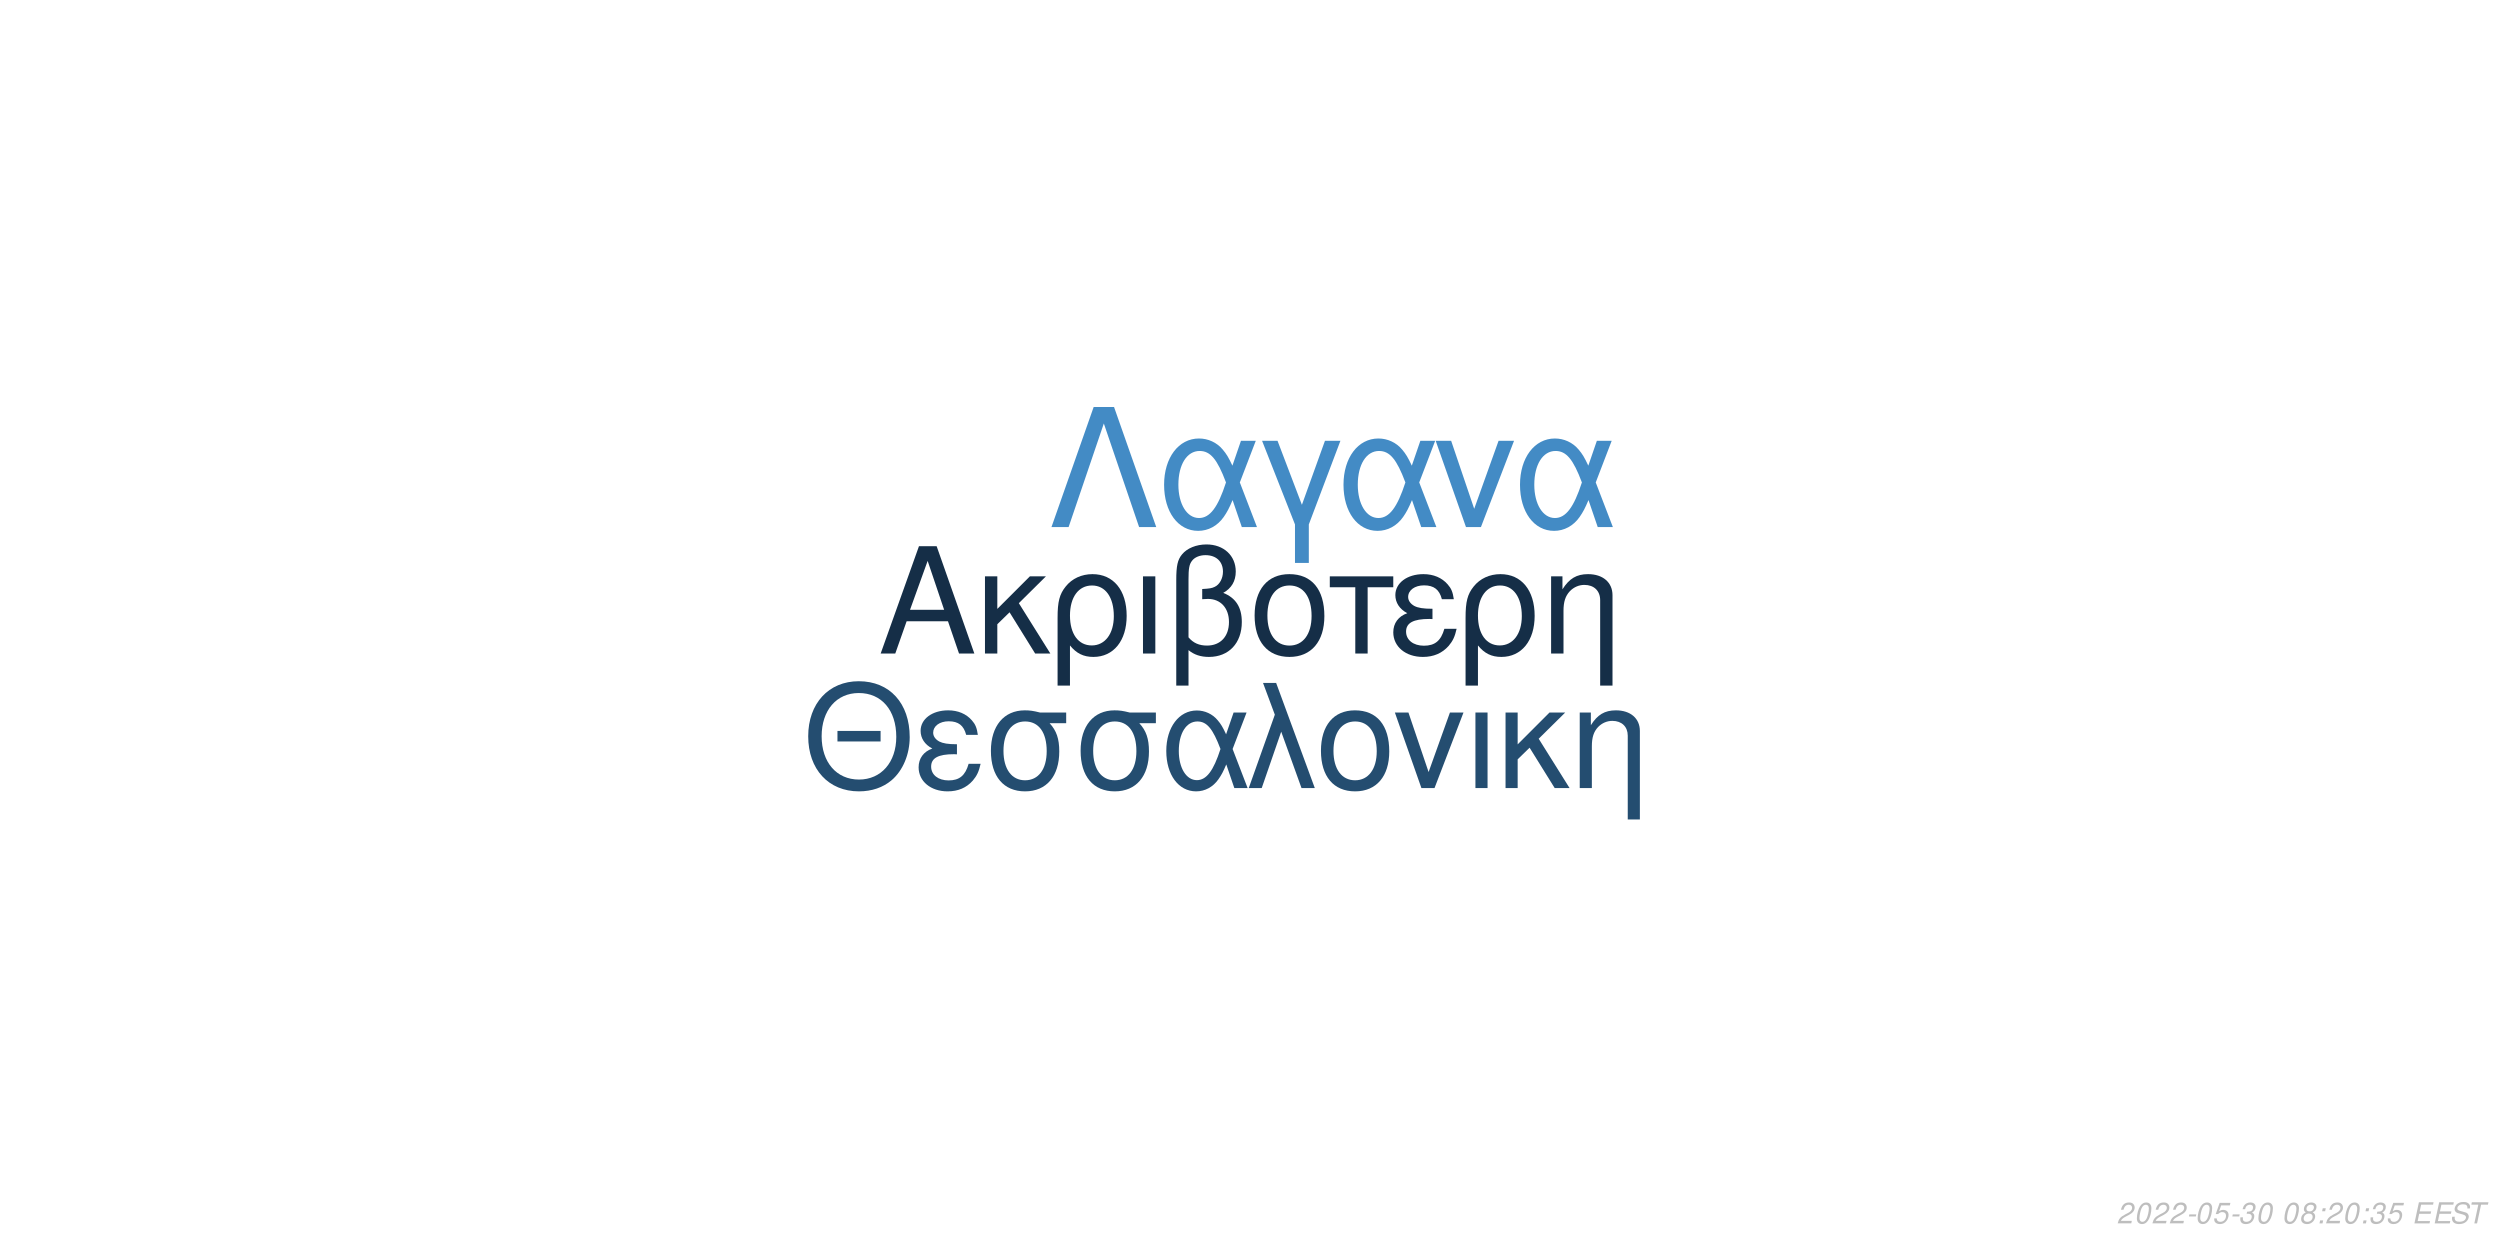
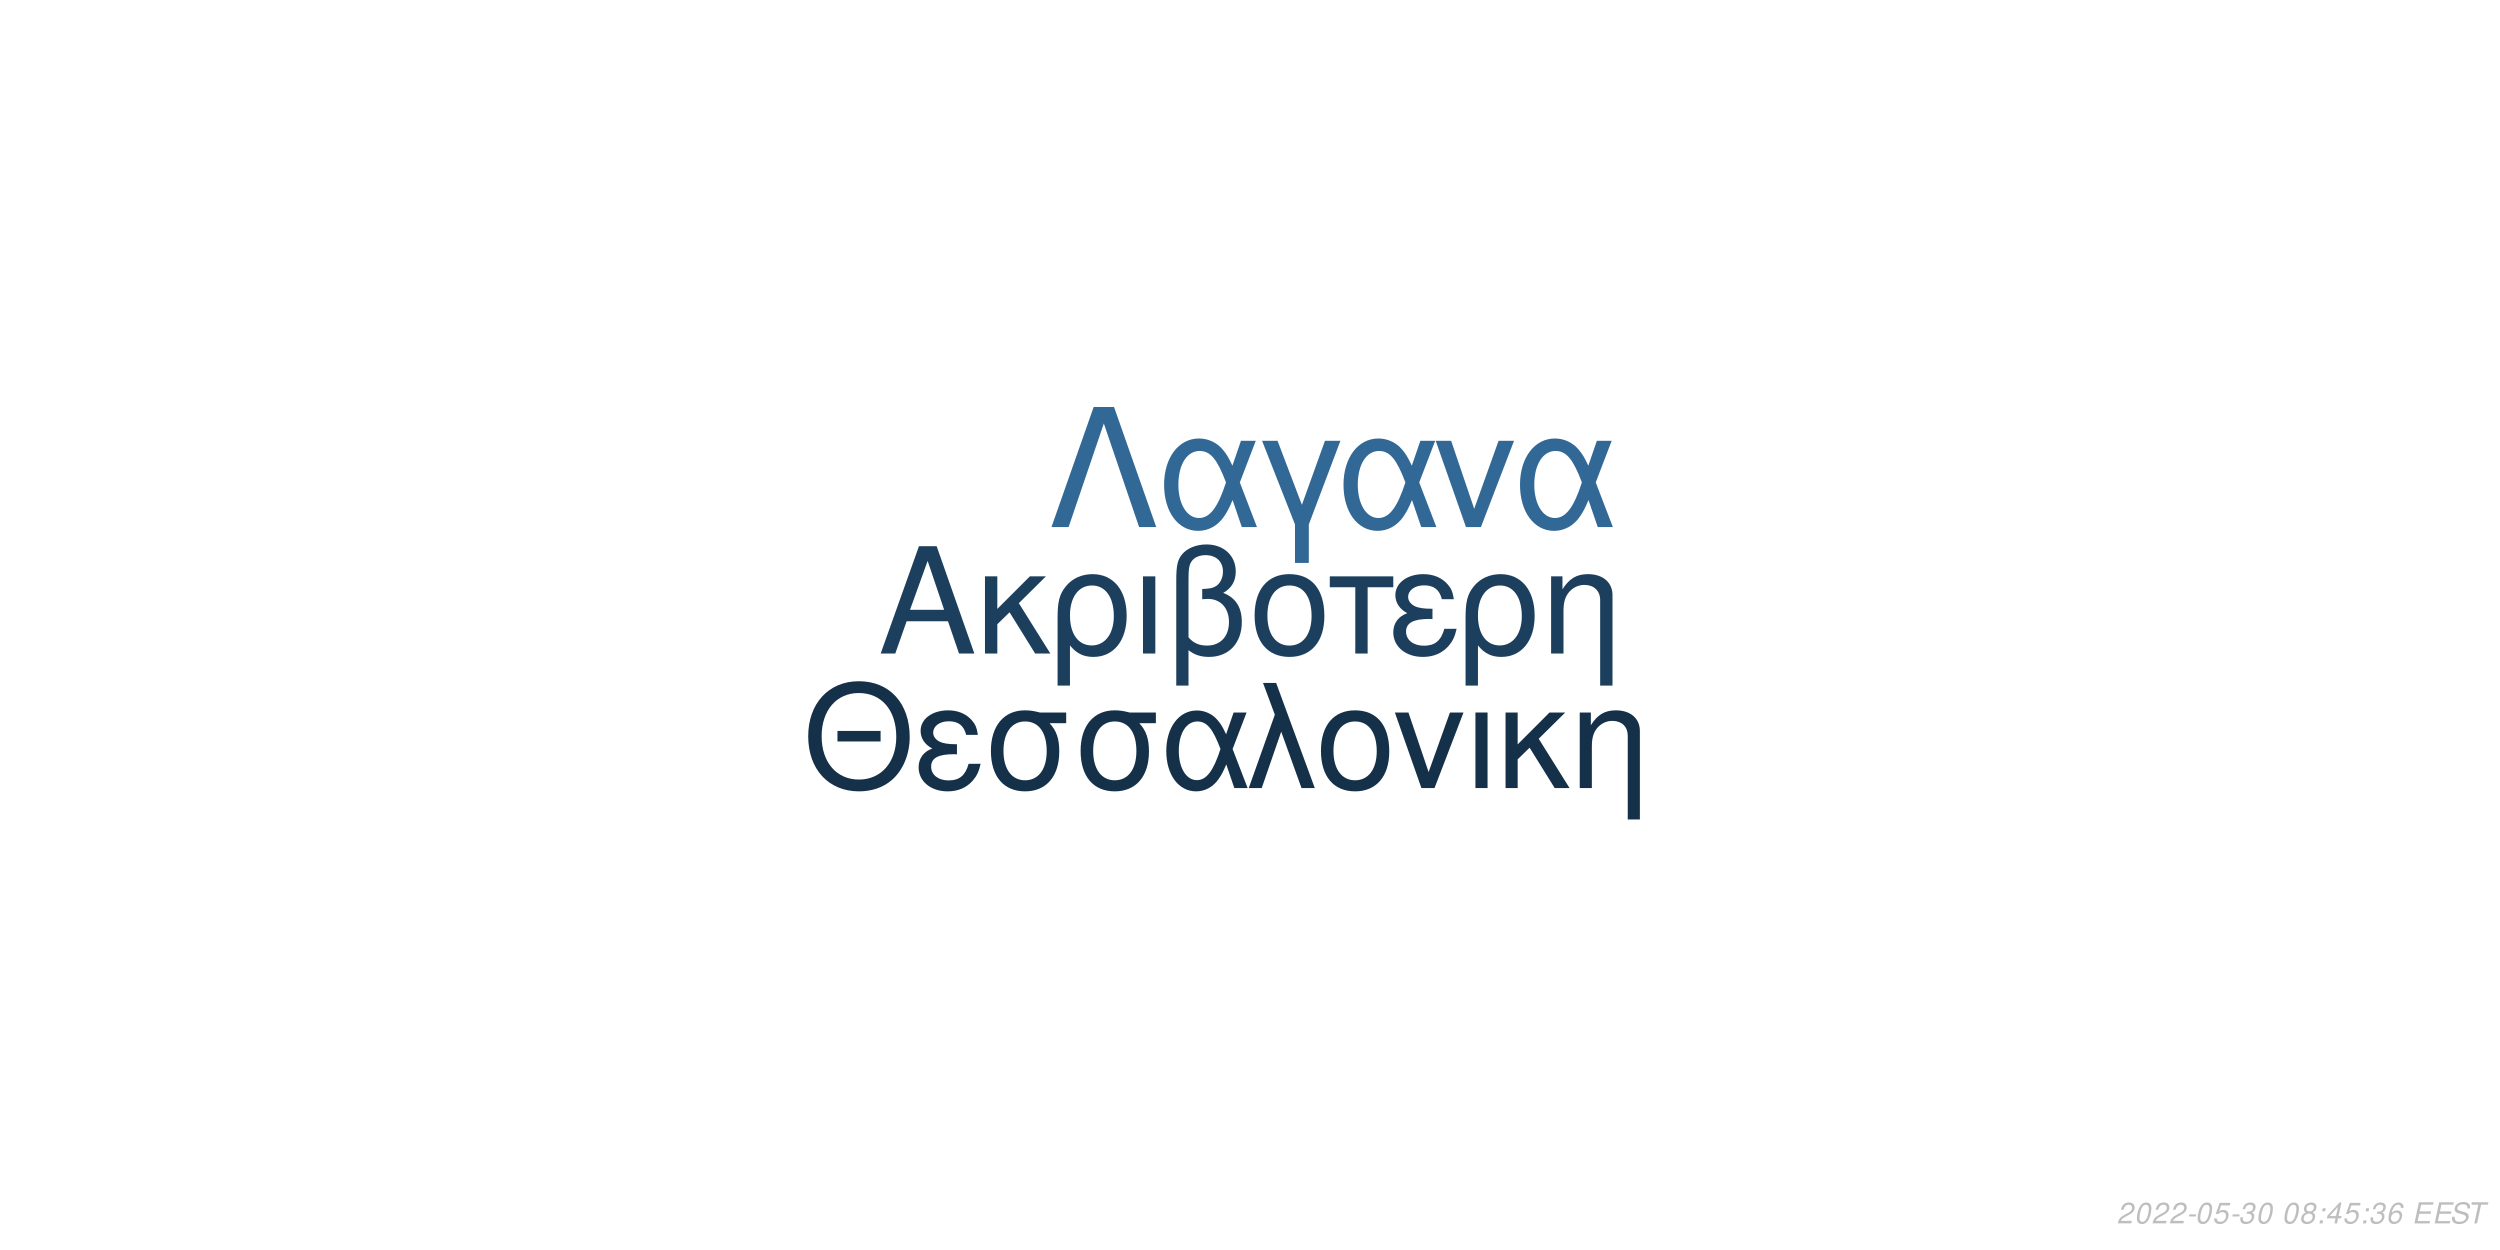
<svg xmlns="http://www.w3.org/2000/svg" xmlns:xlink="http://www.w3.org/1999/xlink" width="864pt" height="432pt" viewBox="0 0 864 432" version="1.1">
  <defs>
    <g>
      <symbol overflow="visible" id="glyph0-0">
        <path style="stroke:none;" d="" />
      </symbol>
      <symbol overflow="visible" id="glyph0-1">
        <path style="stroke:none;" d="M 24.125 -11.141 L 27.938 0 L 33.234 0 L 20.203 -37.094 L 14.094 -37.094 L 0.859 0 L 5.906 0 L 9.828 -11.141 Z M 22.797 -15.109 L 11 -15.109 L 17.094 -32.016 Z M 22.797 -15.109 " />
      </symbol>
      <symbol overflow="visible" id="glyph0-2">
        <path style="stroke:none;" d="M 7.172 -15.422 L 7.172 -26.672 L 2.906 -26.672 L 2.906 0 L 7.172 0 L 7.172 -10.125 L 11.406 -14.25 L 20.25 0 L 25.5 0 L 14.609 -17.406 L 23.969 -26.672 L 18.422 -26.672 Z M 7.172 -15.422 " />
      </symbol>
      <symbol overflow="visible" id="glyph0-3">
        <path style="stroke:none;" d="M 3 11.094 L 7.281 11.094 L 7.281 -2.797 C 9.516 -0.047 11.953 1.172 15.375 1.172 C 22.344 1.172 26.875 -4.422 26.875 -13.031 C 26.875 -21.891 22.297 -27.438 15.062 -27.438 C 11.297 -27.438 7.984 -25.906 5.797 -23.156 C 3.672 -20.516 3 -17.969 3 -12.359 Z M 14.906 -23.516 C 19.547 -23.516 22.438 -19.438 22.438 -12.922 C 22.438 -6.812 19.391 -2.797 14.812 -2.797 C 10.172 -2.797 7.281 -6.766 7.281 -13.125 C 7.281 -19.484 10.234 -23.516 14.906 -23.516 Z M 14.906 -23.516 " />
      </symbol>
      <symbol overflow="visible" id="glyph0-4">
        <path style="stroke:none;" d="M 3.516 0 L 7.781 0 L 7.781 -26.672 L 3.516 -26.672 Z M 3.516 0 " />
      </symbol>
      <symbol overflow="visible" id="glyph0-5">
        <path style="stroke:none;" d="M 4.016 11.094 L 8.25 11.094 L 8.25 -1.172 C 10.172 0.406 12.422 1.172 15.312 1.172 C 22.188 1.172 26.672 -3.609 26.672 -10.891 C 26.672 -15.984 24.578 -19.234 20.25 -20.969 C 23.109 -22.547 24.578 -25.031 24.578 -28.344 C 24.578 -33.844 20.406 -37.703 14.453 -37.703 C 10.938 -37.703 7.734 -36.391 6 -34.25 C 4.484 -32.422 4.016 -30.328 4.016 -25.391 Z M 8.25 -25.656 C 8.25 -29.359 8.5 -30.844 9.469 -32.062 C 10.375 -33.281 12.156 -34 14.094 -34 C 17.812 -34 20.156 -31.812 20.156 -28.297 C 20.156 -25.953 18.984 -23.812 17.297 -23.047 C 16.281 -22.547 15.469 -22.438 12.984 -22.297 L 12.984 -18.781 C 13.734 -18.828 14.344 -18.875 14.969 -18.875 C 19.344 -18.875 22.234 -15.719 22.234 -10.891 C 22.234 -5.906 19.281 -2.75 14.656 -2.75 C 11.953 -2.75 9.922 -3.609 8.25 -5.594 Z M 8.25 -25.656 " />
      </symbol>
      <symbol overflow="visible" id="glyph0-6">
        <path style="stroke:none;" d="M 14.094 -27.438 C 6.562 -27.438 2.094 -22.094 2.094 -13.125 C 2.094 -4.125 6.562 1.172 14.141 1.172 C 21.672 1.172 26.203 -4.172 26.203 -12.922 C 26.203 -22.188 21.828 -27.438 14.094 -27.438 Z M 14.141 -23.516 C 18.938 -23.516 21.781 -19.594 21.781 -12.984 C 21.781 -6.672 18.828 -2.75 14.141 -2.75 C 9.422 -2.75 6.516 -6.672 6.516 -13.125 C 6.516 -19.594 9.422 -23.516 14.141 -23.516 Z M 14.141 -23.516 " />
      </symbol>
      <symbol overflow="visible" id="glyph0-7">
        <path style="stroke:none;" d="M 7.891 0 L 12.156 0 L 12.156 -22.906 L 21.016 -22.906 L 21.016 -26.672 L -0.922 -26.672 L -0.922 -22.906 L 7.891 -22.906 Z M 7.891 0 " />
      </symbol>
      <symbol overflow="visible" id="glyph0-8">
        <path style="stroke:none;" d="M 14.562 -15.469 C 11.344 -15.469 9.562 -15.781 8.297 -16.438 C 6.922 -17.203 6.156 -18.328 6.156 -19.547 C 6.156 -21.891 8.453 -23.562 11.656 -23.562 C 15.062 -23.562 16.953 -22.094 17.812 -18.781 L 21.938 -18.781 C 21.578 -21.266 21.062 -22.5 19.797 -23.922 C 17.812 -26.203 14.906 -27.438 11.453 -27.438 C 5.797 -27.438 1.734 -24.375 1.734 -20.203 C 1.734 -17.609 3.156 -15.375 5.859 -13.938 C 2.797 -12.875 1.016 -10.484 1.016 -7.328 C 1.016 -2.391 5.297 1.172 11.25 1.172 C 14.969 1.172 17.906 -0.109 20.156 -2.641 C 21.578 -4.328 22.297 -5.797 22.906 -8.547 L 18.672 -8.547 C 17.5 -4.422 15.422 -2.703 11.609 -2.703 C 7.938 -2.703 5.438 -4.688 5.438 -7.578 C 5.438 -10.578 7.938 -11.953 13.484 -11.953 C 13.641 -11.953 14.094 -11.953 14.562 -11.906 Z M 14.562 -15.469 " />
      </symbol>
      <symbol overflow="visible" id="glyph0-9">
        <path style="stroke:none;" d="M 3.562 -26.672 L 3.562 0 L 7.844 0 L 7.844 -14.703 C 7.844 -17.906 8.5 -19.891 10.031 -21.531 C 11.406 -22.953 13.188 -23.719 15.062 -23.719 C 18.375 -23.719 20.516 -21.672 20.516 -18.469 L 20.516 11.094 L 24.781 11.094 L 24.781 -20.156 C 24.781 -24.578 21.469 -27.438 16.328 -27.438 C 12.359 -27.438 9.828 -25.906 7.484 -22.188 L 7.484 -26.672 Z M 3.562 -26.672 " />
      </symbol>
      <symbol overflow="visible" id="glyph1-0">
        <path style="stroke:none;" d="" />
      </symbol>
      <symbol overflow="visible" id="glyph1-1">
        <path style="stroke:none;" d="M 26.859 -19.734 L 11.953 -19.734 L 11.953 -16.094 L 26.859 -16.094 Z M 19.328 -36.922 C 8.922 -36.922 1.844 -29.25 1.844 -17.891 C 1.844 -6.484 8.875 1.141 19.391 1.141 C 23.812 1.141 27.703 -0.203 30.641 -2.688 C 34.578 -6.031 36.922 -11.656 36.922 -17.594 C 36.922 -29.297 30 -36.922 19.328 -36.922 Z M 19.328 -32.844 C 27.203 -32.844 32.281 -26.906 32.281 -17.688 C 32.281 -8.922 27.062 -2.938 19.391 -2.938 C 11.609 -2.938 6.484 -8.922 6.484 -17.891 C 6.484 -26.859 11.609 -32.844 19.328 -32.844 Z M 19.328 -32.844 " />
      </symbol>
      <symbol overflow="visible" id="glyph1-2">
        <path style="stroke:none;" d="M 14.25 -15.141 C 11.109 -15.141 9.375 -15.453 8.125 -16.094 C 6.781 -16.844 6.031 -17.938 6.031 -19.141 C 6.031 -21.422 8.266 -23.078 11.406 -23.078 C 14.75 -23.078 16.594 -21.625 17.438 -18.391 L 21.469 -18.391 C 21.125 -20.828 20.625 -22.031 19.391 -23.422 C 17.438 -25.656 14.594 -26.859 11.219 -26.859 C 5.688 -26.859 1.688 -23.875 1.688 -19.781 C 1.688 -17.234 3.094 -15.047 5.734 -13.656 C 2.734 -12.609 1 -10.266 1 -7.172 C 1 -2.344 5.188 1.141 11.016 1.141 C 14.656 1.141 17.547 -0.094 19.734 -2.594 C 21.125 -4.234 21.828 -5.688 22.422 -8.375 L 18.281 -8.375 C 17.141 -4.328 15.094 -2.641 11.359 -2.641 C 7.766 -2.641 5.328 -4.578 5.328 -7.422 C 5.328 -10.359 7.766 -11.703 13.203 -11.703 C 13.359 -11.703 13.797 -11.703 14.25 -11.656 Z M 14.25 -15.141 " />
      </symbol>
      <symbol overflow="visible" id="glyph1-3">
        <path style="stroke:none;" d="M 29 -26.109 L 19.938 -26.109 C 17.594 -26.703 16.438 -26.859 14.703 -26.859 C 7.469 -26.859 2.984 -21.469 2.984 -12.859 C 2.984 -4.031 7.375 1.141 14.797 1.141 C 22.172 1.141 26.609 -4.078 26.609 -12.656 C 26.609 -17.047 25.656 -19.828 23.266 -22.422 L 29 -22.422 Z M 14.797 -23.016 C 19.531 -23.016 22.266 -19.234 22.266 -12.75 C 22.266 -6.531 19.438 -2.688 14.797 -2.688 C 10.172 -2.688 7.328 -6.531 7.328 -12.859 C 7.328 -19.188 10.172 -23.016 14.797 -23.016 Z M 14.797 -23.016 " />
      </symbol>
      <symbol overflow="visible" id="glyph1-4">
        <path style="stroke:none;" d="M 29.344 -26.109 L 24.859 -26.109 L 22.266 -18.578 C 21.125 -21.031 20.484 -22.125 19.328 -23.469 C 17.547 -25.609 14.906 -26.812 12.156 -26.812 C 5.984 -26.812 1.594 -20.984 1.594 -12.812 C 1.594 -4.578 5.828 1.141 11.906 1.141 C 14.953 1.141 17.734 -0.344 19.625 -3.047 C 20.672 -4.531 21.281 -5.688 22.328 -8.172 L 25.109 0 L 29.703 0 L 24.516 -13.5 Z M 20.328 -13.5 C 17.891 -5.922 15.453 -2.734 12.156 -2.734 C 8.516 -2.734 5.922 -6.922 5.922 -12.812 C 5.922 -18.938 8.516 -23.016 12.359 -23.016 C 15.594 -23.016 17.688 -20.531 20.328 -13.5 Z M 20.328 -13.5 " />
      </symbol>
      <symbol overflow="visible" id="glyph1-5">
        <path style="stroke:none;" d="M 1.094 0 L 5.578 0 L 12.312 -19.484 L 19.328 0 L 23.922 0 L 10.562 -36.328 L 6.031 -36.328 L 10.109 -25.359 Z M 1.094 0 " />
      </symbol>
      <symbol overflow="visible" id="glyph1-6">
        <path style="stroke:none;" d="M 13.797 -26.859 C 6.422 -26.859 2.047 -21.625 2.047 -12.859 C 2.047 -4.031 6.422 1.141 13.859 1.141 C 21.234 1.141 25.656 -4.078 25.656 -12.656 C 25.656 -21.719 21.375 -26.859 13.797 -26.859 Z M 13.859 -23.016 C 18.531 -23.016 21.328 -19.188 21.328 -12.703 C 21.328 -6.531 18.438 -2.688 13.859 -2.688 C 9.219 -2.688 6.375 -6.531 6.375 -12.859 C 6.375 -19.188 9.219 -23.016 13.859 -23.016 Z M 13.859 -23.016 " />
      </symbol>
      <symbol overflow="visible" id="glyph1-7">
        <path style="stroke:none;" d="M 14.297 0 L 24.312 -26.109 L 19.625 -26.109 L 12.25 -5.531 L 5.281 -26.109 L 0.594 -26.109 L 9.766 0 Z M 14.297 0 " />
      </symbol>
      <symbol overflow="visible" id="glyph1-8">
        <path style="stroke:none;" d="M 3.438 0 L 7.625 0 L 7.625 -26.109 L 3.438 -26.109 Z M 3.438 0 " />
      </symbol>
      <symbol overflow="visible" id="glyph1-9">
        <path style="stroke:none;" d="M 7.031 -15.094 L 7.031 -26.109 L 2.844 -26.109 L 2.844 0 L 7.031 0 L 7.031 -9.922 L 11.156 -13.953 L 19.828 0 L 24.969 0 L 14.297 -17.047 L 23.469 -26.109 L 18.031 -26.109 Z M 7.031 -15.094 " />
      </symbol>
      <symbol overflow="visible" id="glyph1-10">
        <path style="stroke:none;" d="M 3.484 -26.109 L 3.484 0 L 7.672 0 L 7.672 -14.406 C 7.672 -17.547 8.328 -19.484 9.812 -21.078 C 11.156 -22.469 12.906 -23.219 14.75 -23.219 C 17.984 -23.219 20.078 -21.234 20.078 -18.094 L 20.078 10.859 L 24.266 10.859 L 24.266 -19.734 C 24.266 -24.062 21.031 -26.859 16 -26.859 C 12.109 -26.859 9.609 -25.359 7.328 -21.719 L 7.328 -26.109 Z M 3.484 -26.109 " />
      </symbol>
      <symbol overflow="visible" id="glyph2-0">
        <path style="stroke:none;" d="" />
      </symbol>
      <symbol overflow="visible" id="glyph2-1">
        <path style="stroke:none;" d="M 22.531 -41.484 L 15.484 -41.484 L 0.906 0 L 6.828 0 L 19 -35.797 L 31.188 0 L 37.109 0 Z M 22.531 -41.484 " />
      </symbol>
      <symbol overflow="visible" id="glyph2-2">
        <path style="stroke:none;" d="M 33.516 -29.812 L 28.391 -29.812 L 25.438 -21.219 C 24.125 -24.016 23.391 -25.266 22.078 -26.797 C 20.031 -29.25 17.016 -30.609 13.891 -30.609 C 6.828 -30.609 1.828 -23.953 1.828 -14.625 C 1.828 -5.234 6.656 1.312 13.594 1.312 C 17.078 1.312 20.266 -0.391 22.422 -3.469 C 23.609 -5.172 24.297 -6.484 25.5 -9.328 L 28.688 0 L 33.922 0 L 28 -15.422 Z M 23.219 -15.422 C 20.422 -6.766 17.641 -3.125 13.891 -3.125 C 9.734 -3.125 6.766 -7.906 6.766 -14.625 C 6.766 -21.625 9.734 -26.297 14.109 -26.297 C 17.812 -26.297 20.203 -23.453 23.219 -15.422 Z M 23.219 -15.422 " />
      </symbol>
      <symbol overflow="visible" id="glyph2-3">
        <path style="stroke:none;" d="M 12.062 12.406 L 16.844 12.406 L 16.844 -0.906 L 27.766 -29.812 L 22.422 -29.812 L 14.453 -7.688 L 6.031 -29.812 L 0.688 -29.812 L 12.062 -0.906 Z M 12.062 12.406 " />
      </symbol>
      <symbol overflow="visible" id="glyph2-4">
        <path style="stroke:none;" d="M 16.328 0 L 27.766 -29.812 L 22.422 -29.812 L 14 -6.312 L 6.031 -29.812 L 0.688 -29.812 L 11.156 0 Z M 16.328 0 " />
      </symbol>
      <symbol overflow="visible" id="glyph3-0">
        <path style="stroke:none;" d="" />
      </symbol>
      <symbol overflow="visible" id="glyph3-1">
        <path style="stroke:none;" d="M 5.234 -0.875 L 1.469 -0.875 C 1.641 -1.375 2.203 -1.891 3.109 -2.344 L 4.234 -2.938 C 5.562 -3.625 6.219 -4.469 6.219 -5.484 C 6.219 -5.938 6.062 -6.359 5.797 -6.656 C 5.469 -7.047 4.984 -7.234 4.312 -7.234 C 2.766 -7.234 1.891 -6.453 1.484 -4.734 L 2.375 -4.734 C 2.484 -5.188 2.609 -5.484 2.797 -5.75 C 3.094 -6.203 3.609 -6.453 4.188 -6.453 C 4.891 -6.453 5.344 -6.031 5.344 -5.375 C 5.344 -4.703 4.859 -4.094 4.016 -3.656 L 2.984 -3.125 C 1.234 -2.188 0.797 -1.656 0.344 -0.016 L 5.047 -0.016 Z M 5.234 -0.875 " />
      </symbol>
      <symbol overflow="visible" id="glyph3-2">
        <path style="stroke:none;" d="M 4.203 -7.234 C 3.375 -7.234 2.688 -6.812 2.125 -5.984 C 1.484 -5.047 0.984 -3.188 0.984 -1.734 C 0.984 -1.109 1.172 -0.562 1.484 -0.266 C 1.797 0.047 2.281 0.234 2.766 0.234 C 3.625 0.234 4.281 -0.156 4.859 -1.016 C 5.516 -1.953 6 -3.797 6 -5.266 C 6 -6.5 5.328 -7.234 4.203 -7.234 Z M 4.094 -6.453 C 4.734 -6.453 5.125 -5.984 5.125 -5.156 C 5.125 -4.203 4.781 -2.625 4.406 -1.812 C 3.984 -0.938 3.516 -0.547 2.875 -0.547 C 2.25 -0.547 1.875 -1.031 1.875 -1.828 C 1.875 -2.797 2.203 -4.344 2.594 -5.203 C 2.984 -6.047 3.453 -6.453 4.094 -6.453 Z M 4.094 -6.453 " />
      </symbol>
      <symbol overflow="visible" id="glyph3-3">
        <path style="stroke:none;" d="M 3.516 -3.125 L 1.125 -3.125 L 0.969 -2.406 L 3.359 -2.406 Z M 3.516 -3.125 " />
      </symbol>
      <symbol overflow="visible" id="glyph3-4">
        <path style="stroke:none;" d="M 6.297 -7.094 L 2.594 -7.094 L 1.234 -3.234 L 2.047 -3.234 C 2.656 -3.766 2.938 -3.906 3.531 -3.906 C 4.328 -3.906 4.797 -3.453 4.797 -2.688 C 4.797 -1.438 3.969 -0.547 2.828 -0.547 C 2.031 -0.547 1.609 -0.938 1.578 -1.734 L 0.703 -1.734 L 0.703 -1.516 C 0.703 -0.938 0.844 -0.547 1.188 -0.266 C 1.562 0.062 2.078 0.234 2.703 0.234 C 3.656 0.234 4.391 -0.156 4.984 -0.922 C 5.422 -1.5 5.672 -2.234 5.672 -2.953 C 5.672 -4 4.938 -4.672 3.812 -4.672 C 3.328 -4.672 2.906 -4.547 2.406 -4.234 L 3.109 -6.219 L 6.109 -6.219 Z M 6.297 -7.094 " />
      </symbol>
      <symbol overflow="visible" id="glyph3-5">
        <path style="stroke:none;" d="M 2.922 -3.312 C 3.125 -3.344 3.234 -3.344 3.375 -3.344 C 4.203 -3.344 4.688 -3 4.688 -2.406 C 4.688 -1.312 3.906 -0.547 2.781 -0.547 C 2.047 -0.547 1.594 -0.938 1.594 -1.562 C 1.594 -1.719 1.609 -1.844 1.656 -2.094 L 0.766 -2.094 C 0.734 -1.797 0.719 -1.641 0.719 -1.469 C 0.719 -0.375 1.406 0.234 2.641 0.234 C 3.547 0.234 4.297 -0.078 4.812 -0.656 C 5.266 -1.156 5.562 -1.875 5.562 -2.547 C 5.562 -3.125 5.344 -3.453 4.797 -3.734 C 5.641 -4.234 6.016 -4.844 6.016 -5.734 C 6.016 -6.656 5.312 -7.234 4.203 -7.234 C 3.375 -7.234 2.672 -6.938 2.188 -6.375 C 1.891 -6.031 1.703 -5.641 1.516 -4.906 L 2.391 -4.906 C 2.5 -5.359 2.594 -5.594 2.734 -5.812 C 3.047 -6.234 3.516 -6.453 4.078 -6.453 C 4.734 -6.453 5.141 -6.125 5.141 -5.578 C 5.141 -5.188 5.016 -4.797 4.797 -4.547 C 4.516 -4.234 4 -4.062 3.266 -4.062 L 3.078 -4.062 Z M 2.922 -3.312 " />
      </symbol>
      <symbol overflow="visible" id="glyph3-6">
        <path style="stroke:none;" d="" />
      </symbol>
      <symbol overflow="visible" id="glyph3-7">
        <path style="stroke:none;" d="M 4.766 -3.797 C 5.078 -3.969 5.234 -4.078 5.438 -4.234 C 5.812 -4.594 6.062 -5.172 6.062 -5.734 C 6.062 -6.625 5.344 -7.234 4.266 -7.234 C 2.812 -7.234 1.703 -6.219 1.703 -4.875 C 1.703 -4.406 1.875 -4.125 2.359 -3.812 C 1.297 -3.312 0.75 -2.516 0.75 -1.469 C 0.75 -0.438 1.547 0.234 2.812 0.234 C 3.656 0.234 4.359 -0.094 4.938 -0.734 C 5.359 -1.234 5.609 -1.859 5.609 -2.438 C 5.609 -3.047 5.312 -3.516 4.766 -3.797 Z M 4.109 -6.453 C 4.797 -6.453 5.188 -6.125 5.188 -5.578 C 5.188 -5.266 5.062 -4.922 4.859 -4.672 C 4.562 -4.312 4.188 -4.156 3.656 -4.156 C 2.984 -4.156 2.594 -4.453 2.594 -4.984 C 2.594 -5.859 3.203 -6.453 4.109 -6.453 Z M 3.453 -3.406 C 4.234 -3.406 4.734 -2.984 4.734 -2.312 C 4.734 -1.312 3.922 -0.547 2.875 -0.547 C 2.125 -0.547 1.625 -0.969 1.625 -1.625 C 1.625 -2.609 2.438 -3.406 3.453 -3.406 Z M 3.453 -3.406 " />
      </symbol>
      <symbol overflow="visible" id="glyph3-8">
        <path style="stroke:none;" d="M 2.359 -1.031 L 1.312 -1.031 L 1.094 0 L 2.141 0 Z M 3.266 -5.234 L 2.219 -5.234 L 2 -4.203 L 3.047 -4.203 Z M 3.266 -5.234 " />
      </symbol>
      <symbol overflow="visible" id="glyph3-9">
+         <path style="stroke:none;" d="M 3.625 -1.75 L 3.266 0 L 4.141 0 L 4.516 -1.75 L 5.562 -1.75 L 5.734 -2.531 L 4.688 -2.531 L 5.688 -7.234 L 5.016 -7.234 L 0.844 -2.672 L 0.641 -1.75 Z M 3.797 -2.531 L 1.594 -2.531 L 4.469 -5.703 Z M 3.797 -2.531 " />
+       </symbol>
+       <symbol overflow="visible" id="glyph3-10">
+         <path style="stroke:none;" d="M 6.125 -5.344 L 6.141 -5.625 C 6.141 -6.609 5.453 -7.234 4.391 -7.234 C 3.438 -7.234 2.641 -6.719 2.016 -5.703 C 1.422 -4.781 0.938 -2.953 0.938 -1.688 C 0.938 -0.516 1.688 0.234 2.859 0.234 C 3.703 0.234 4.438 -0.156 5 -0.875 C 5.406 -1.422 5.672 -2.156 5.672 -2.766 C 5.672 -3.812 4.969 -4.5 3.906 -4.5 C 3.234 -4.5 2.672 -4.234 2.094 -3.625 C 2.406 -5.375 3.234 -6.453 4.25 -6.453 C 4.703 -6.453 5.062 -6.234 5.172 -5.844 C 5.203 -5.719 5.234 -5.578 5.25 -5.344 Z M 3.656 -3.734 C 4.344 -3.734 4.797 -3.281 4.797 -2.625 C 4.797 -1.469 3.984 -0.547 2.984 -0.547 C 2.297 -0.547 1.812 -1.047 1.812 -1.766 C 1.812 -2.859 2.625 -3.734 3.656 -3.734 Z M 3.656 -3.734 " />
+       </symbol>
+       <symbol overflow="visible" id="glyph3-11">
        <path style="stroke:none;" d="M 2.547 -3.312 L 6.5 -3.312 L 6.688 -4.141 L 2.719 -4.141 L 3.219 -6.469 L 7.344 -6.469 L 7.516 -7.297 L 2.453 -7.297 L 0.906 0 L 6.125 0 L 6.297 -0.812 L 2.016 -0.812 Z M 2.547 -3.312 " />
      </symbol>
-       <symbol overflow="visible" id="glyph3-10">
+       <symbol overflow="visible" id="glyph3-12">
        <path style="stroke:none;" d="M 7.062 -5.156 C 7.125 -5.438 7.141 -5.562 7.141 -5.703 C 7.141 -6.156 6.938 -6.594 6.594 -6.891 C 6.188 -7.25 5.656 -7.406 4.875 -7.406 C 3.844 -7.406 3.047 -7.125 2.5 -6.562 C 2.094 -6.141 1.781 -5.438 1.781 -4.922 C 1.781 -4.297 2.219 -3.766 2.891 -3.562 L 4.594 -3.094 C 5.406 -2.859 5.734 -2.578 5.734 -2.094 C 5.734 -1.781 5.547 -1.406 5.266 -1.141 C 4.844 -0.766 4.266 -0.578 3.453 -0.578 C 2.328 -0.578 1.812 -0.984 1.812 -1.906 C 1.812 -2.047 1.812 -2.125 1.844 -2.312 L 0.984 -2.312 C 0.906 -2.062 0.891 -1.906 0.891 -1.688 C 0.891 -0.484 1.797 0.234 3.297 0.234 C 4.359 0.234 5.234 -0.062 5.812 -0.609 C 6.344 -1.078 6.688 -1.797 6.688 -2.375 C 6.688 -2.641 6.609 -2.906 6.453 -3.156 C 6.234 -3.5 5.938 -3.703 5.469 -3.828 L 3.75 -4.312 C 2.984 -4.547 2.734 -4.734 2.734 -5.188 C 2.734 -5.547 2.875 -5.844 3.188 -6.109 C 3.547 -6.438 4.031 -6.594 4.703 -6.594 C 5.266 -6.594 5.688 -6.484 5.906 -6.297 C 6.094 -6.125 6.219 -5.797 6.219 -5.516 C 6.219 -5.422 6.203 -5.344 6.188 -5.156 Z M 7.062 -5.156 " />
      </symbol>
-       <symbol overflow="visible" id="glyph3-11">
+       <symbol overflow="visible" id="glyph3-13">
        <path style="stroke:none;" d="M 4.938 -6.469 L 7.312 -6.469 L 7.484 -7.297 L 1.75 -7.297 L 1.578 -6.469 L 3.984 -6.469 L 2.609 0 L 3.547 0 Z M 4.938 -6.469 " />
      </symbol>
    </g>
  </defs>
  <g id="surface1">
    <rect x="0" y="0" width="864" height="432" style="fill:rgb(100%,100%,100%);fill-opacity:1;stroke:none;" />
-     <g style="fill:rgb(8.235%,18.039%,27.843%);fill-opacity:1;">
+     <g style="fill:rgb(11.373%,24.706%,36.863%);fill-opacity:1;">
      <use xlink:href="#glyph0-1" x="303.5" y="225.861" />
      <use xlink:href="#glyph0-2" x="337.5" y="225.861" />
      <use xlink:href="#glyph0-3" x="362.5" y="225.861" />
      <use xlink:href="#glyph0-4" x="391.5" y="225.861" />
      <use xlink:href="#glyph0-5" x="402.5" y="225.861" />
      <use xlink:href="#glyph0-6" x="431.5" y="225.861" />
      <use xlink:href="#glyph0-7" x="460.5" y="225.861" />
      <use xlink:href="#glyph0-8" x="480.5" y="225.861" />
      <use xlink:href="#glyph0-3" x="503.5" y="225.861" />
      <use xlink:href="#glyph0-9" x="532.5" y="225.861" />
    </g>
-     <g style="fill:rgb(14.118%,30.196%,43.922%);fill-opacity:1;">
+     <g style="fill:rgb(8.235%,18.824%,28.627%);fill-opacity:1;">
      <use xlink:href="#glyph1-1" x="277.473" y="272.354" />
      <use xlink:href="#glyph1-2" x="316.473" y="272.354" />
      <use xlink:href="#glyph1-3" x="339.473" y="272.354" />
      <use xlink:href="#glyph1-3" x="370.473" y="272.354" />
      <use xlink:href="#glyph1-4" x="401.473" y="272.354" />
      <use xlink:href="#glyph1-5" x="430.473" y="272.354" />
      <use xlink:href="#glyph1-6" x="454.473" y="272.354" />
      <use xlink:href="#glyph1-7" x="481.473" y="272.354" />
      <use xlink:href="#glyph1-8" x="506.473" y="272.354" />
      <use xlink:href="#glyph1-9" x="517.473" y="272.354" />
      <use xlink:href="#glyph1-10" x="542.473" y="272.354" />
    </g>
-     <g style="fill:rgb(26.275%,54.51%,77.255%);fill-opacity:1;">
+     <g style="fill:rgb(19.608%,40.784%,58.824%);fill-opacity:1;">
      <use xlink:href="#glyph2-1" x="362.484" y="182.152" />
      <use xlink:href="#glyph2-2" x="400.484" y="182.152" />
      <use xlink:href="#glyph2-3" x="435.484" y="182.152" />
      <use xlink:href="#glyph2-2" x="462.484" y="182.152" />
      <use xlink:href="#glyph2-4" x="495.484" y="182.152" />
      <use xlink:href="#glyph2-2" x="523.484" y="182.152" />
    </g>
    <g style="fill:rgb(74.51%,74.51%,74.51%);fill-opacity:1;">
      <use xlink:href="#glyph3-1" x="731.52" y="422.81" />
      <use xlink:href="#glyph3-2" x="737.52" y="422.81" />
      <use xlink:href="#glyph3-1" x="743.52" y="422.81" />
      <use xlink:href="#glyph3-1" x="749.52" y="422.81" />
      <use xlink:href="#glyph3-3" x="755.52" y="422.81" />
      <use xlink:href="#glyph3-2" x="758.52" y="422.81" />
      <use xlink:href="#glyph3-4" x="764.52" y="422.81" />
      <use xlink:href="#glyph3-3" x="770.52" y="422.81" />
      <use xlink:href="#glyph3-5" x="773.52" y="422.81" />
      <use xlink:href="#glyph3-2" x="779.52" y="422.81" />
      <use xlink:href="#glyph3-6" x="785.52" y="422.81" />
      <use xlink:href="#glyph3-2" x="788.52" y="422.81" />
      <use xlink:href="#glyph3-7" x="794.52" y="422.81" />
      <use xlink:href="#glyph3-8" x="800.52" y="422.81" />
-       <use xlink:href="#glyph3-1" x="803.52" y="422.81" />
-       <use xlink:href="#glyph3-2" x="809.52" y="422.81" />
+       <use xlink:href="#glyph3-9" x="803.52" y="422.81" />
+       <use xlink:href="#glyph3-4" x="809.52" y="422.81" />
      <use xlink:href="#glyph3-8" x="815.52" y="422.81" />
      <use xlink:href="#glyph3-5" x="818.52" y="422.81" />
-       <use xlink:href="#glyph3-4" x="824.52" y="422.81" />
+       <use xlink:href="#glyph3-10" x="824.52" y="422.81" />
      <use xlink:href="#glyph3-6" x="830.52" y="422.81" />
-       <use xlink:href="#glyph3-9" x="833.52" y="422.81" />
-       <use xlink:href="#glyph3-9" x="840.52" y="422.81" />
-       <use xlink:href="#glyph3-10" x="846.52" y="422.81" />
-       <use xlink:href="#glyph3-11" x="852.52" y="422.81" />
+       <use xlink:href="#glyph3-11" x="833.52" y="422.81" />
+       <use xlink:href="#glyph3-11" x="840.52" y="422.81" />
+       <use xlink:href="#glyph3-12" x="846.52" y="422.81" />
+       <use xlink:href="#glyph3-13" x="852.52" y="422.81" />
    </g>
  </g>
</svg>
